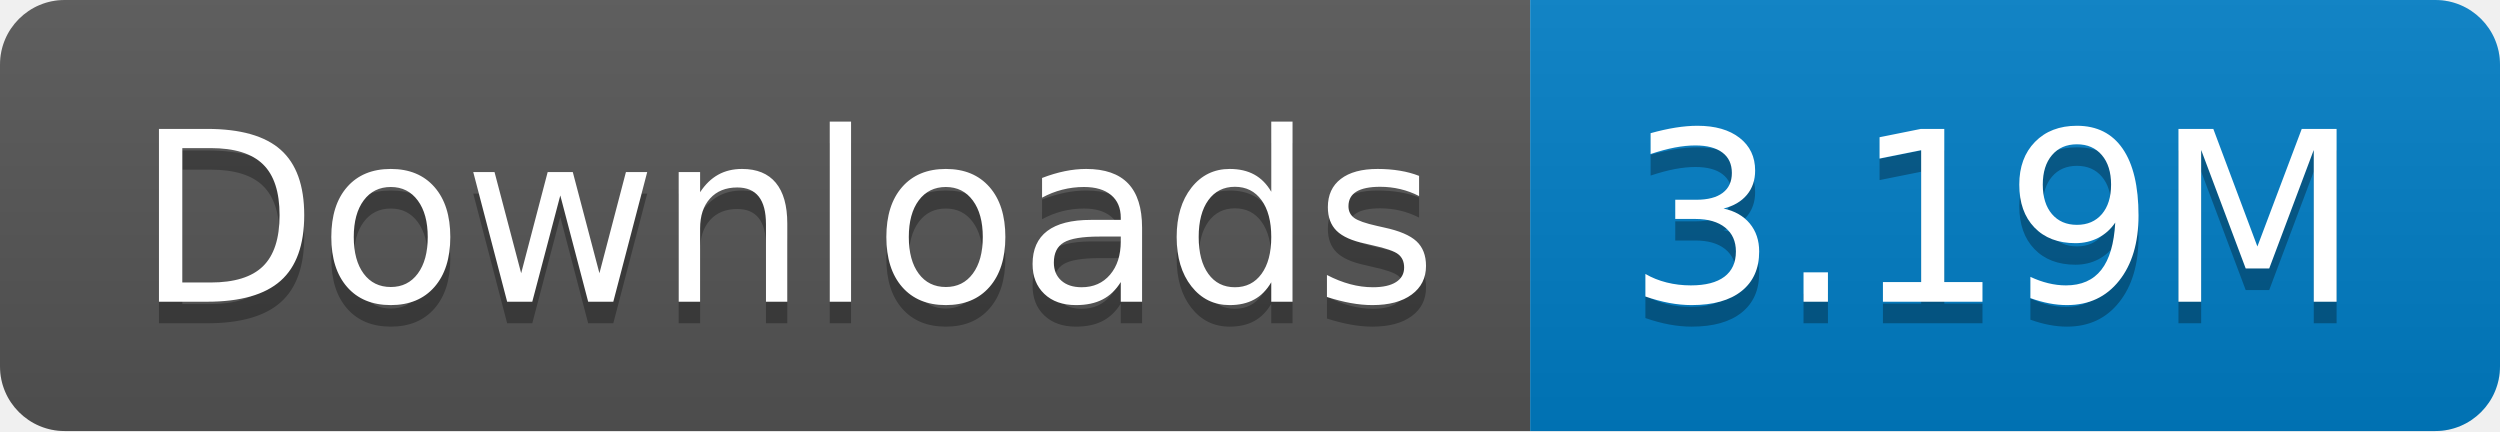
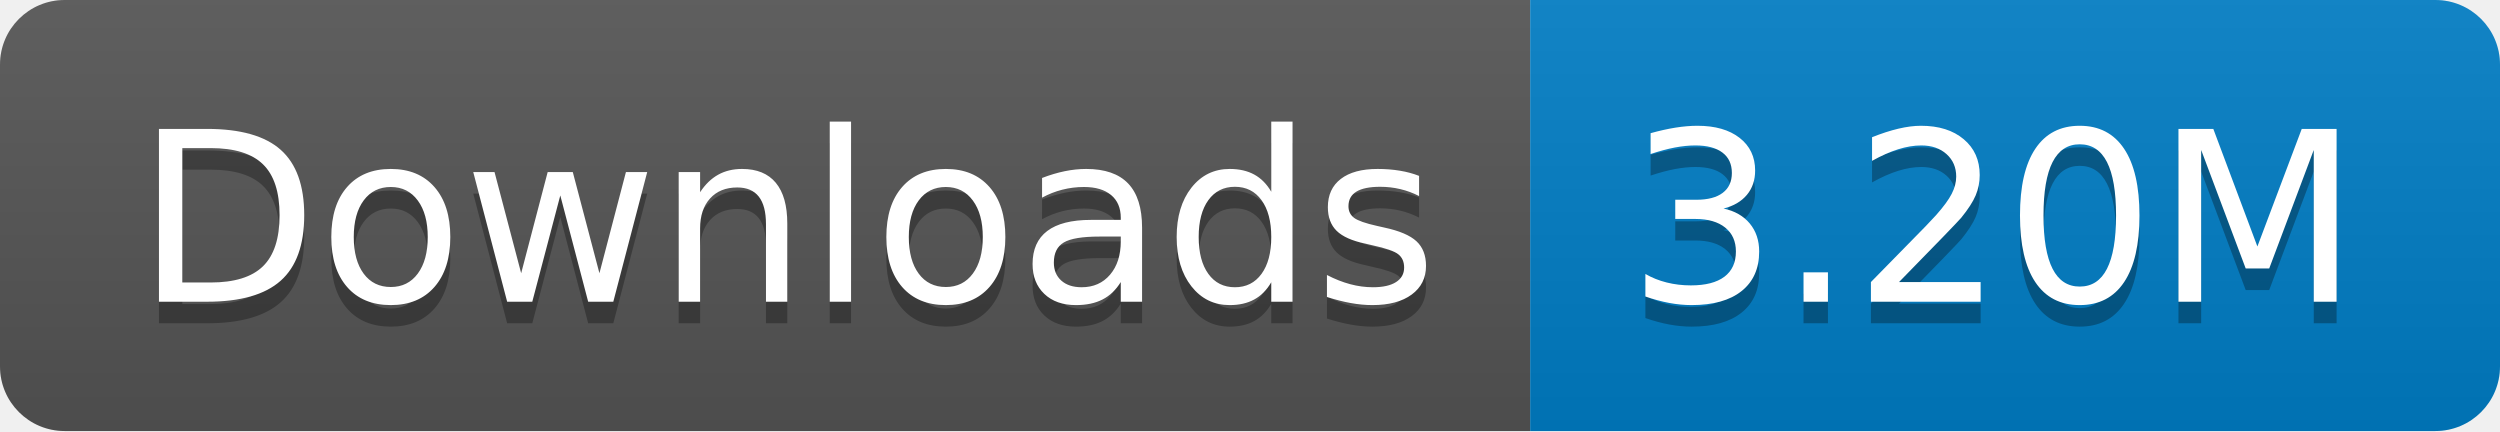
- <svg xmlns="http://www.w3.org/2000/svg" width="116" height="20" role="img" aria-label="Downloads: 3.19M">
+ <svg xmlns="http://www.w3.org/2000/svg" width="116" height="20" role="img" aria-label="Downloads: 3.20M">
  <linearGradient id="s" x2="0" y2="100%">
    <stop offset="0" stop-color="#bbb" stop-opacity=".1" />
    <stop offset="1" stop-opacity=".1" />
  </linearGradient>
  <clipPath id="r">
    <rect width="116" height="20" rx="3" fill="#fff" />
  </clipPath>
  <g clip-path="url(#r)">
    <rect width="71" height="20" fill="#555" />
    <rect x="71" width="45" height="20" fill="#007ec6" />
    <rect width="116" height="20" fill="url(#s)" />
  </g>
  <g fill="#fff" text-anchor="middle" font-family="Verdana,Geneva,DejaVu Sans,sans-serif" text-rendering="geometricPrecision" font-size="110">
    <text aria-hidden="true" x="365" y="150" fill="#010101" fill-opacity=".3" transform="scale(.1)" textLength="610">Downloads</text>
    <text x="365" y="140" transform="scale(.1)" fill="#fff" textLength="610">Downloads</text>
-     <text aria-hidden="true" x="925" y="150" fill="#010101" fill-opacity=".3" transform="scale(.1)" textLength="350">3.19M</text>
-     <text x="925" y="140" transform="scale(.1)" fill="#fff" textLength="350">3.19M</text>
+     <text aria-hidden="true" x="925" y="150" fill="#010101" fill-opacity=".3" transform="scale(.1)" textLength="350">3.20M</text>
+     <text x="925" y="140" transform="scale(.1)" fill="#fff" textLength="350">3.20M</text>
  </g>
</svg>
